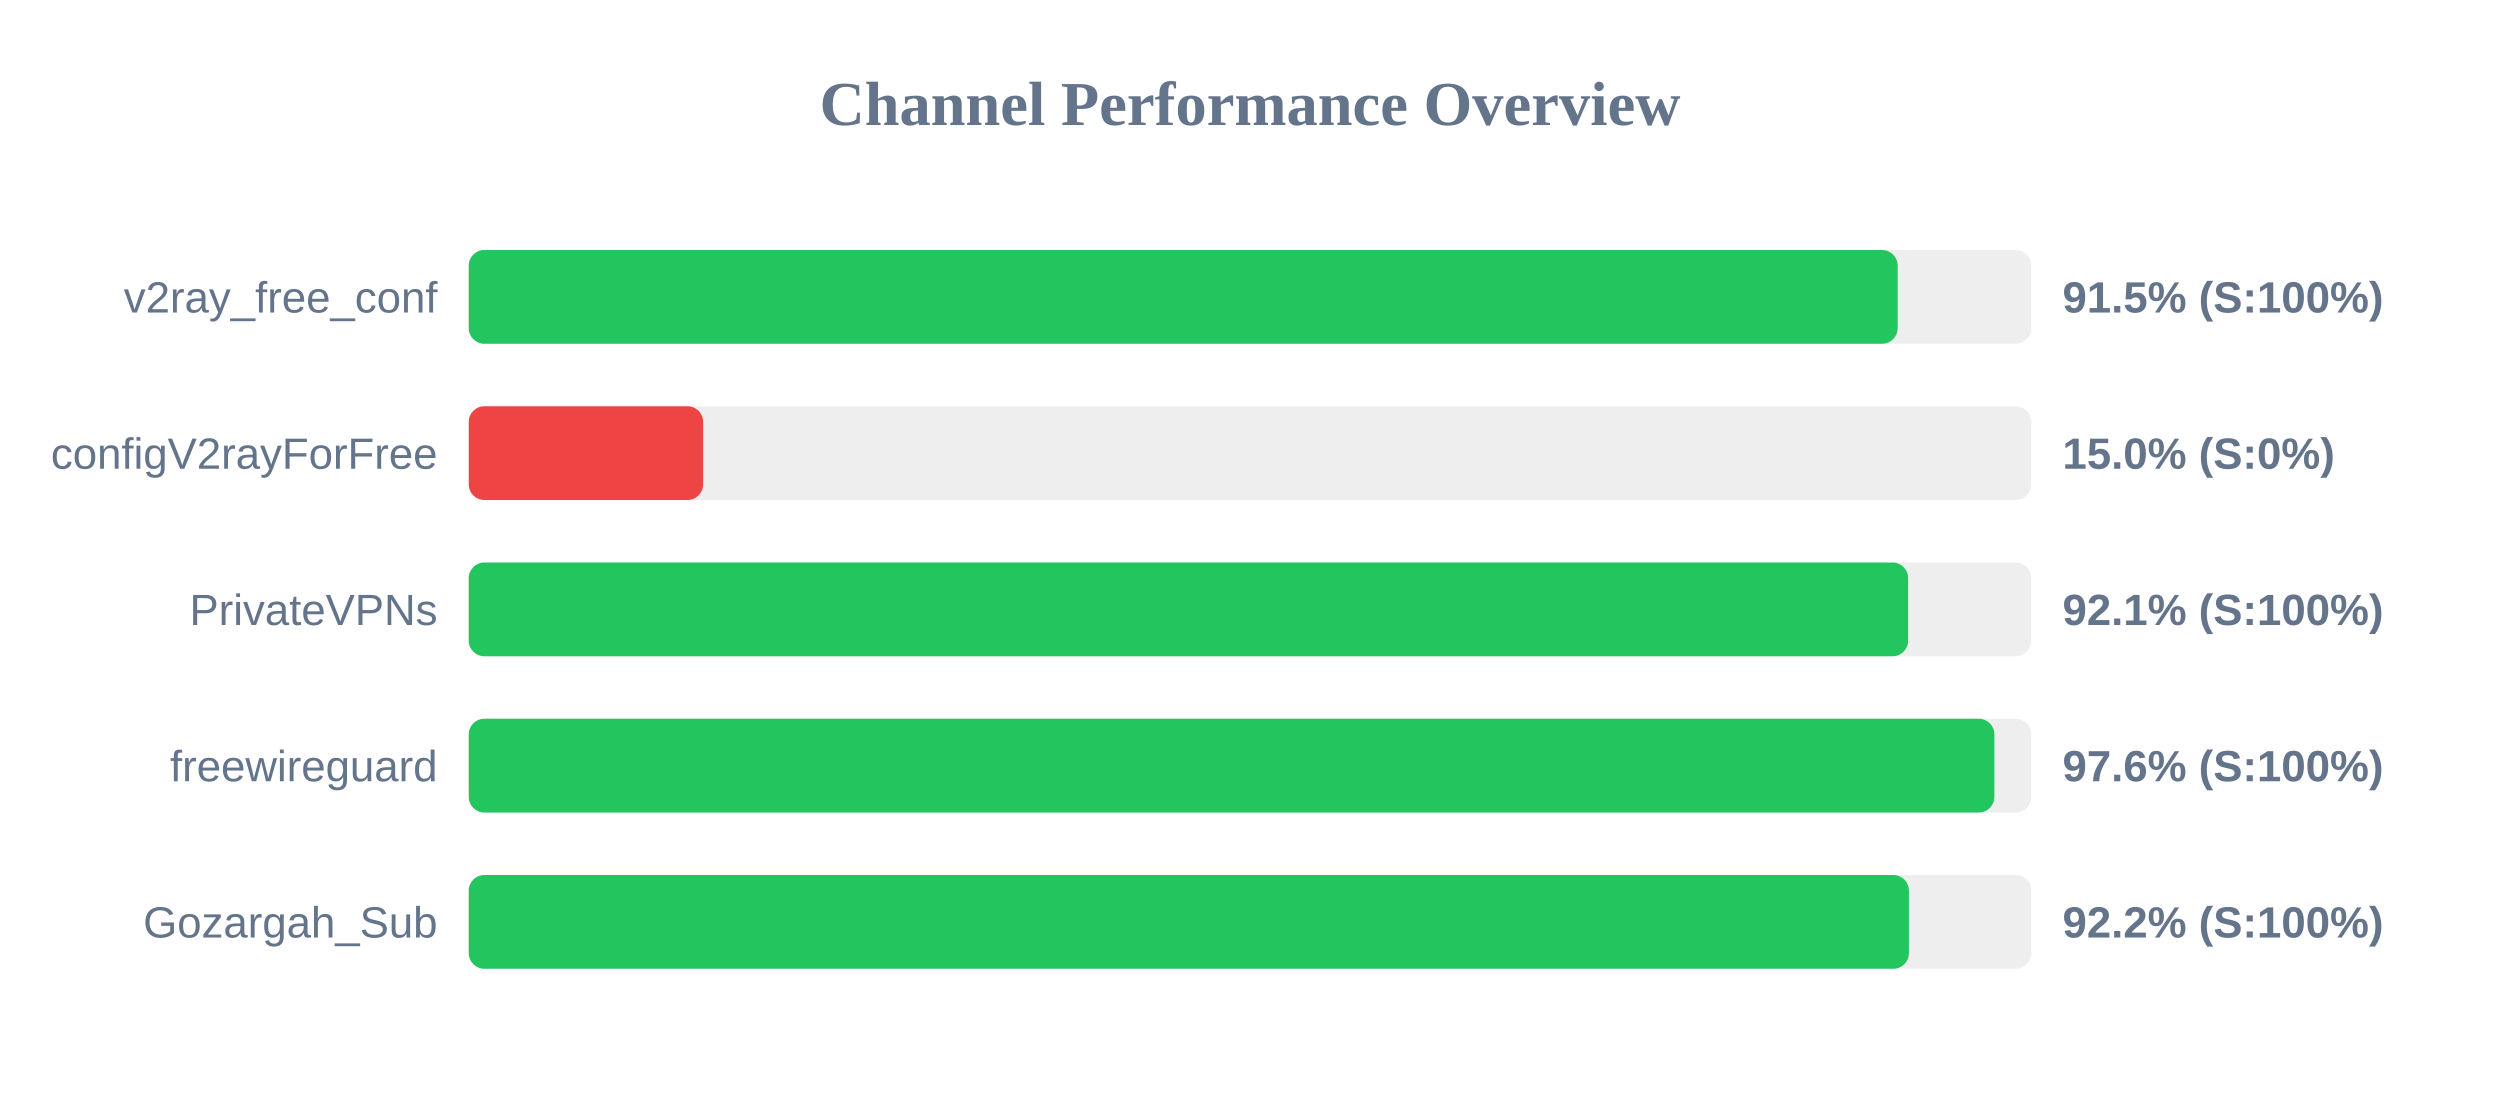
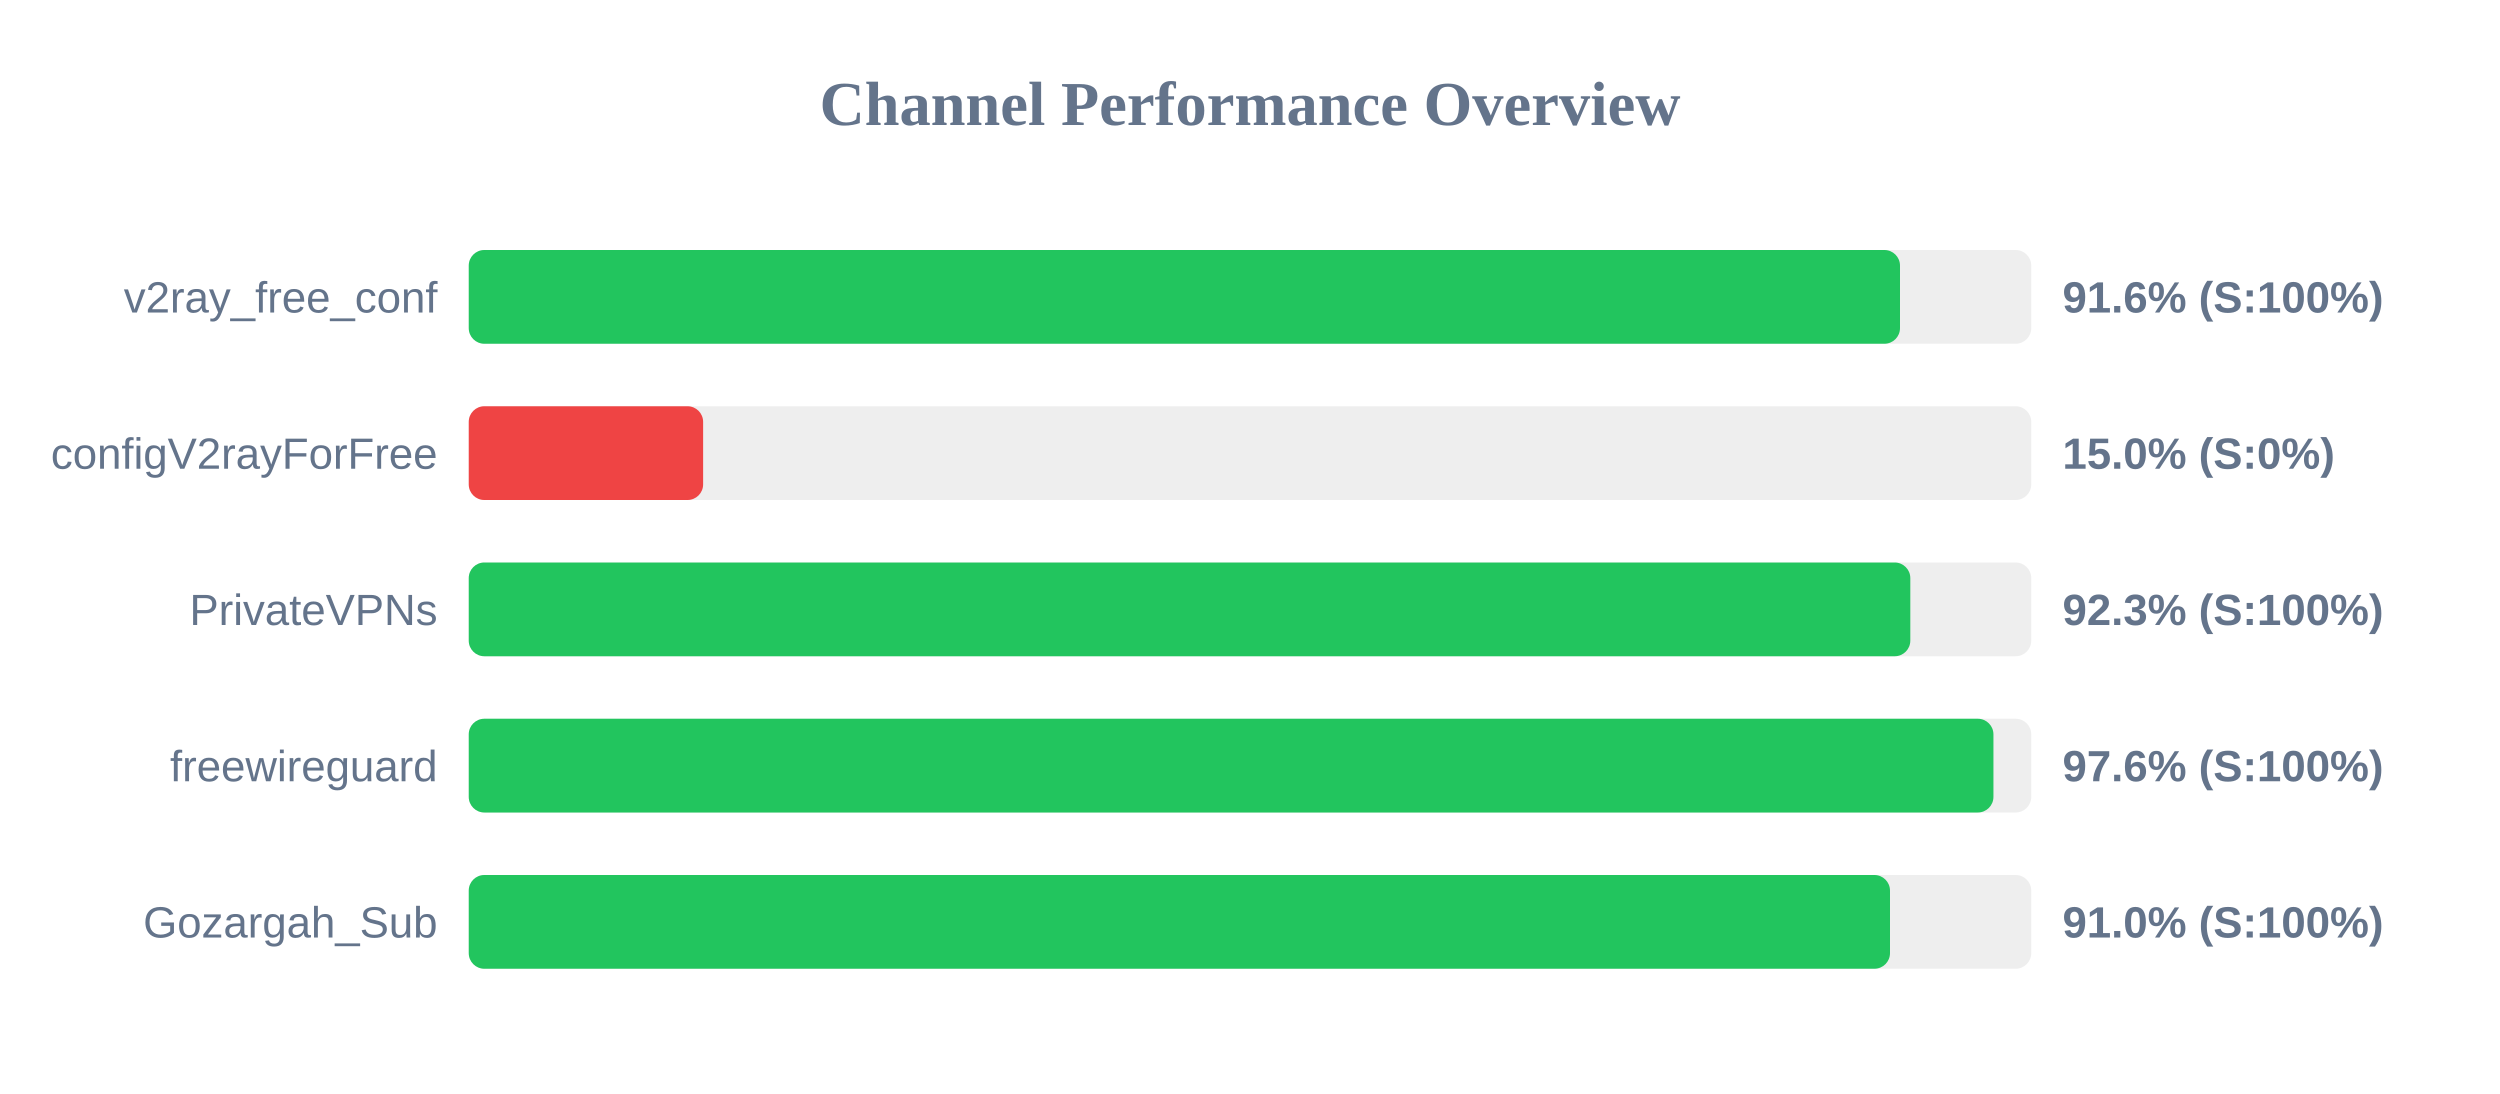
<svg xmlns="http://www.w3.org/2000/svg" width="800" height="350" version="1.1">
  <style>
        .row { font: 14px Arial; fill: #64748b; }
        .score { font: bold 14px Arial; fill: #64748b; }
    </style>
  <text x="400" y="40" text-anchor="middle" font-size="20px" font-weight="bold" fill="#64748b">Channel Performance Overview</text>
  <rect x="150" y="80" width="500" height="30" fill="#eee" rx="5" />
-   <rect x="150" y="80" width="457.25" height="30" fill="#22c55e" rx="5" />
+   <rect x="150" y="80" width="458.0" height="30" fill="#22c55e" rx="5" />
  <text x="140" y="100" text-anchor="end" class="row">v2ray_free_conf</text>
-   <text x="660" y="100" text-anchor="start" class="score">91.5% (S:100%)</text>
+   <text x="660" y="100" text-anchor="start" class="score">91.6% (S:100%)</text>
  <rect x="150" y="130" width="500" height="30" fill="#eee" rx="5" />
  <rect x="150" y="130" width="75.0" height="30" fill="#ef4444" rx="5" />
  <text x="140" y="150" text-anchor="end" class="row">configV2rayForFree</text>
  <text x="660" y="150" text-anchor="start" class="score">15.0% (S:0%)</text>
  <rect x="150" y="180" width="500" height="30" fill="#eee" rx="5" />
-   <rect x="150" y="180" width="460.6" height="30" fill="#22c55e" rx="5" />
+   <rect x="150" y="180" width="461.3" height="30" fill="#22c55e" rx="5" />
  <text x="140" y="200" text-anchor="end" class="row">PrivateVPNs</text>
-   <text x="660" y="200" text-anchor="start" class="score">92.1% (S:100%)</text>
+   <text x="660" y="200" text-anchor="start" class="score">92.3% (S:100%)</text>
  <rect x="150" y="230" width="500" height="30" fill="#eee" rx="5" />
-   <rect x="150" y="230" width="488.2" height="30" fill="#22c55e" rx="5" />
+   <rect x="150" y="230" width="487.9" height="30" fill="#22c55e" rx="5" />
  <text x="140" y="250" text-anchor="end" class="row">freewireguard</text>
  <text x="660" y="250" text-anchor="start" class="score">97.6% (S:100%)</text>
  <rect x="150" y="280" width="500" height="30" fill="#eee" rx="5" />
-   <rect x="150" y="280" width="460.85" height="30" fill="#22c55e" rx="5" />
+   <rect x="150" y="280" width="454.8" height="30" fill="#22c55e" rx="5" />
  <text x="140" y="300" text-anchor="end" class="row">Gozargah_Sub</text>
-   <text x="660" y="300" text-anchor="start" class="score">92.2% (S:100%)</text>
+   <text x="660" y="300" text-anchor="start" class="score">91.0% (S:100%)</text>
</svg>
